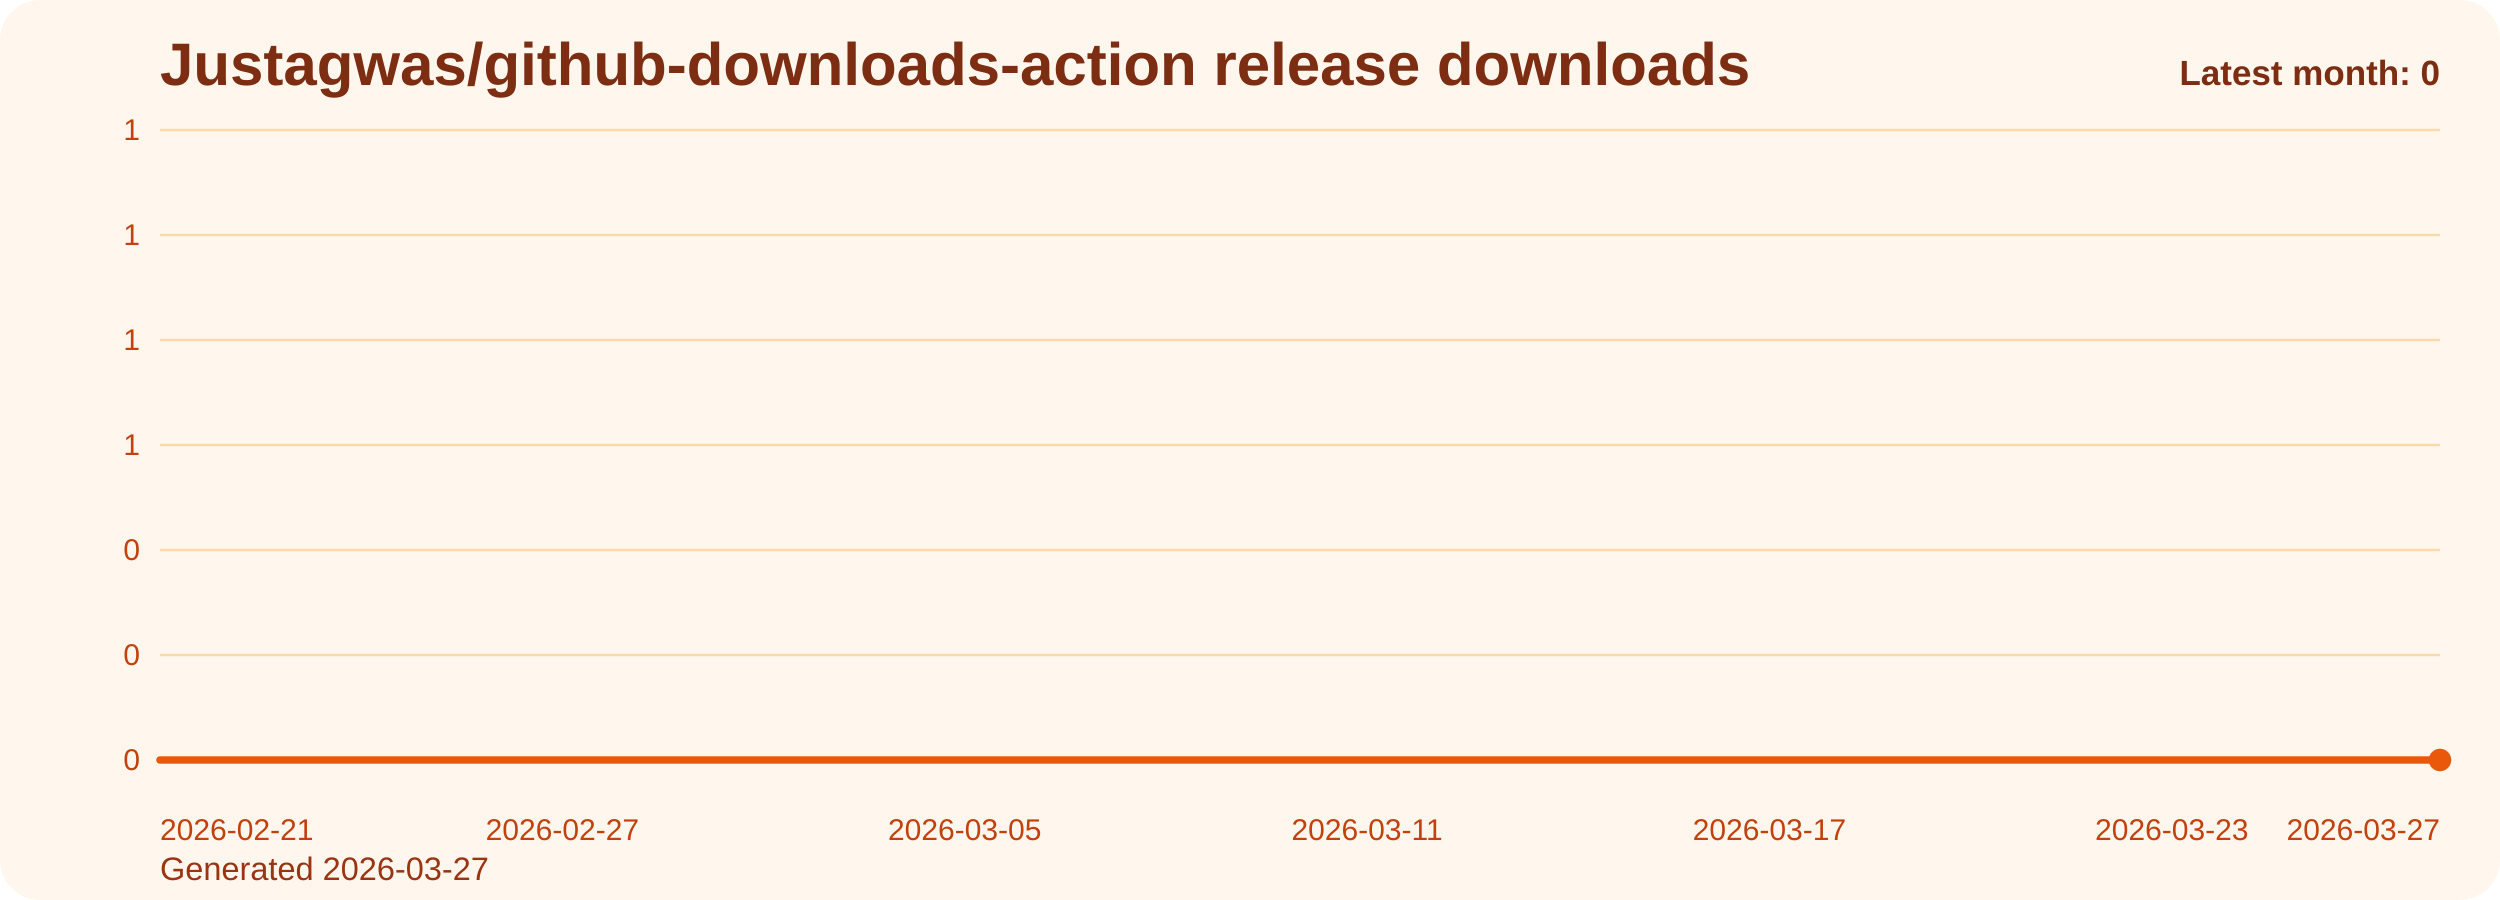
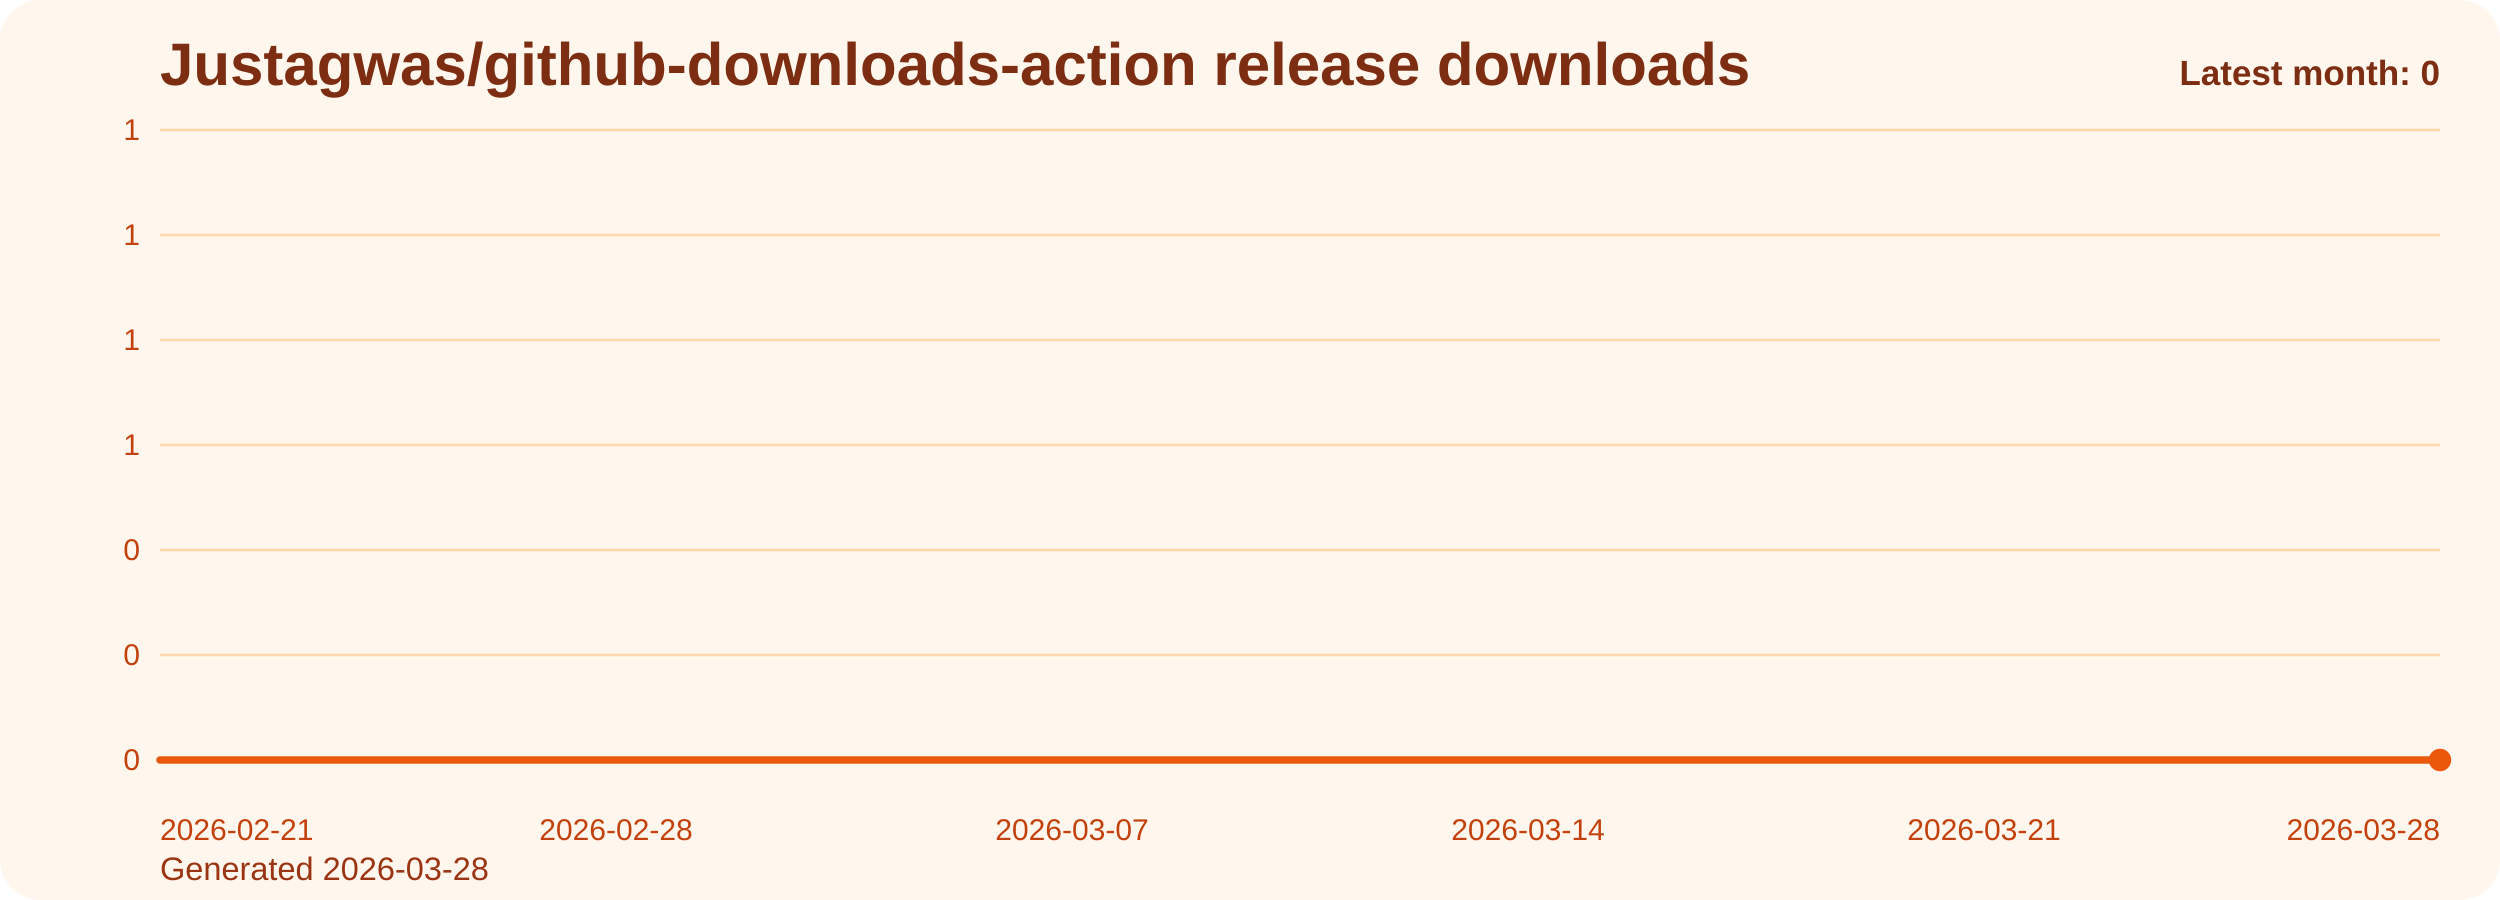
<svg xmlns="http://www.w3.org/2000/svg" viewBox="0 0 1000 360" role="img" aria-label="Justagwas/github-downloads-action release downloads chart">
  <defs>
    <linearGradient id="fill-monthly-orange" x1="0" y1="0" x2="0" y2="1">
      <stop offset="0%" stop-color="#f97316" stop-opacity="0.32" />
      <stop offset="100%" stop-color="#f97316" stop-opacity="0.05" />
    </linearGradient>
    <style>
      .bg { fill: #fff7ed; }
      .title { font: 700 24px Arial, sans-serif; fill: #7c2d12; }
      .sub { font: 400 13px Arial, sans-serif; fill: #9a3412; }
      .grid { stroke: #fed7aa; stroke-width: 1; }
      .axis { font: 400 12px Arial, sans-serif; fill: #c2410c; }
      .line { fill: none; stroke: #ea580c; stroke-width: 3; stroke-linecap: round; stroke-linejoin: round; }
      .dot { fill: #ea580c; }
      .value { font: 600 11px Arial, sans-serif; fill: #9a3412; }
      .latest { font: 700 14px Arial, sans-serif; fill: #7c2d12; }
    </style>
  </defs>
  <rect class="bg" x="0" y="0" width="1000" height="360" rx="16" />
  <text class="title" x="64" y="34">Justagwas/github-downloads-action release downloads</text>
-   <text class="sub" x="64" y="352">Generated 2026-03-27</text>
+   <text class="sub" x="64" y="352">Generated 2026-03-28</text>
  <line x1="64" y1="52.00" x2="976" y2="52.00" class="grid" />
  <text x="56" y="56.00" text-anchor="end" class="axis">1</text>
  <line x1="64" y1="94.00" x2="976" y2="94.00" class="grid" />
  <text x="56" y="98.00" text-anchor="end" class="axis">1</text>
  <line x1="64" y1="136.00" x2="976" y2="136.00" class="grid" />
  <text x="56" y="140.00" text-anchor="end" class="axis">1</text>
  <line x1="64" y1="178.00" x2="976" y2="178.00" class="grid" />
  <text x="56" y="182.00" text-anchor="end" class="axis">1</text>
  <line x1="64" y1="220.00" x2="976" y2="220.00" class="grid" />
  <text x="56" y="224.00" text-anchor="end" class="axis">0</text>
  <line x1="64" y1="262.00" x2="976" y2="262.00" class="grid" />
  <text x="56" y="266.00" text-anchor="end" class="axis">0</text>
  <line x1="64" y1="304.00" x2="976" y2="304.00" class="grid" />
  <text x="56" y="308.00" text-anchor="end" class="axis">0</text>
-   <path d="M 64.00 304 L 64.00 304.00 L 90.82 304.00 L 117.65 304.00 L 144.47 304.00 L 171.29 304.00 L 198.12 304.00 L 224.94 304.00 L 251.76 304.00 L 278.59 304.00 L 305.41 304.00 L 332.24 304.00 L 359.06 304.00 L 385.88 304.00 L 412.71 304.00 L 439.53 304.00 L 466.35 304.00 L 493.18 304.00 L 520.00 304.00 L 546.82 304.00 L 573.65 304.00 L 600.47 304.00 L 627.29 304.00 L 654.12 304.00 L 680.94 304.00 L 707.76 304.00 L 734.59 304.00 L 761.41 304.00 L 788.24 304.00 L 815.06 304.00 L 841.88 304.00 L 868.71 304.00 L 895.53 304.00 L 922.35 304.00 L 949.18 304.00 L 976.00 304.00 L 976.00 304 Z" fill="url(#fill-monthly-orange)" />
-   <polyline class="line" points="64.00,304.00 90.82,304.00 117.65,304.00 144.47,304.00 171.29,304.00 198.12,304.00 224.94,304.00 251.76,304.00 278.59,304.00 305.41,304.00 332.24,304.00 359.06,304.00 385.88,304.00 412.71,304.00 439.53,304.00 466.35,304.00 493.18,304.00 520.00,304.00 546.82,304.00 573.65,304.00 600.47,304.00 627.29,304.00 654.12,304.00 680.94,304.00 707.76,304.00 734.59,304.00 761.41,304.00 788.24,304.00 815.06,304.00 841.88,304.00 868.71,304.00 895.53,304.00 922.35,304.00 949.18,304.00 976.00,304.00" />
+   <path d="M 64.00 304 L 64.00 304.00 L 90.06 304.00 L 116.11 304.00 L 142.17 304.00 L 168.23 304.00 L 194.29 304.00 L 220.34 304.00 L 246.40 304.00 L 272.46 304.00 L 298.51 304.00 L 324.57 304.00 L 350.63 304.00 L 376.69 304.00 L 402.74 304.00 L 428.80 304.00 L 454.86 304.00 L 480.91 304.00 L 506.97 304.00 L 533.03 304.00 L 559.09 304.00 L 585.14 304.00 L 611.20 304.00 L 637.26 304.00 L 663.31 304.00 L 689.37 304.00 L 715.43 304.00 L 741.49 304.00 L 767.54 304.00 L 793.60 304.00 L 819.66 304.00 L 845.71 304.00 L 871.77 304.00 L 897.83 304.00 L 923.89 304.00 L 949.94 304.00 L 976.00 304.00 L 976.00 304 Z" fill="url(#fill-monthly-orange)" />
+   <polyline class="line" points="64.00,304.00 90.06,304.00 116.11,304.00 142.17,304.00 168.23,304.00 194.29,304.00 220.34,304.00 246.40,304.00 272.46,304.00 298.51,304.00 324.57,304.00 350.63,304.00 376.69,304.00 402.74,304.00 428.80,304.00 454.86,304.00 480.91,304.00 506.97,304.00 533.03,304.00 559.09,304.00 585.14,304.00 611.20,304.00 637.26,304.00 663.31,304.00 689.37,304.00 715.43,304.00 741.49,304.00 767.54,304.00 793.60,304.00 819.66,304.00 845.71,304.00 871.77,304.00 897.83,304.00 923.89,304.00 949.94,304.00 976.00,304.00" />
  <circle class="dot" cx="976.00" cy="304.00" r="4.5" />
  <text class="axis" x="64.00" y="336" text-anchor="start">2026-02-21</text>
-   <text class="axis" x="224.94" y="336" text-anchor="middle">2026-02-27</text>
-   <text class="axis" x="385.88" y="336" text-anchor="middle">2026-03-05</text>
-   <text class="axis" x="546.82" y="336" text-anchor="middle">2026-03-11</text>
-   <text class="axis" x="707.76" y="336" text-anchor="middle">2026-03-17</text>
-   <text class="axis" x="868.71" y="336" text-anchor="middle">2026-03-23</text>
-   <text class="axis" x="976.00" y="336" text-anchor="end">2026-03-27</text>
+   <text class="axis" x="246.40" y="336" text-anchor="middle">2026-02-28</text>
+   <text class="axis" x="428.80" y="336" text-anchor="middle">2026-03-07</text>
+   <text class="axis" x="611.20" y="336" text-anchor="middle">2026-03-14</text>
+   <text class="axis" x="793.60" y="336" text-anchor="middle">2026-03-21</text>
+   <text class="axis" x="976.00" y="336" text-anchor="end">2026-03-28</text>
  <text class="latest" x="976" y="34" text-anchor="end">Latest month: 0</text>
</svg>
